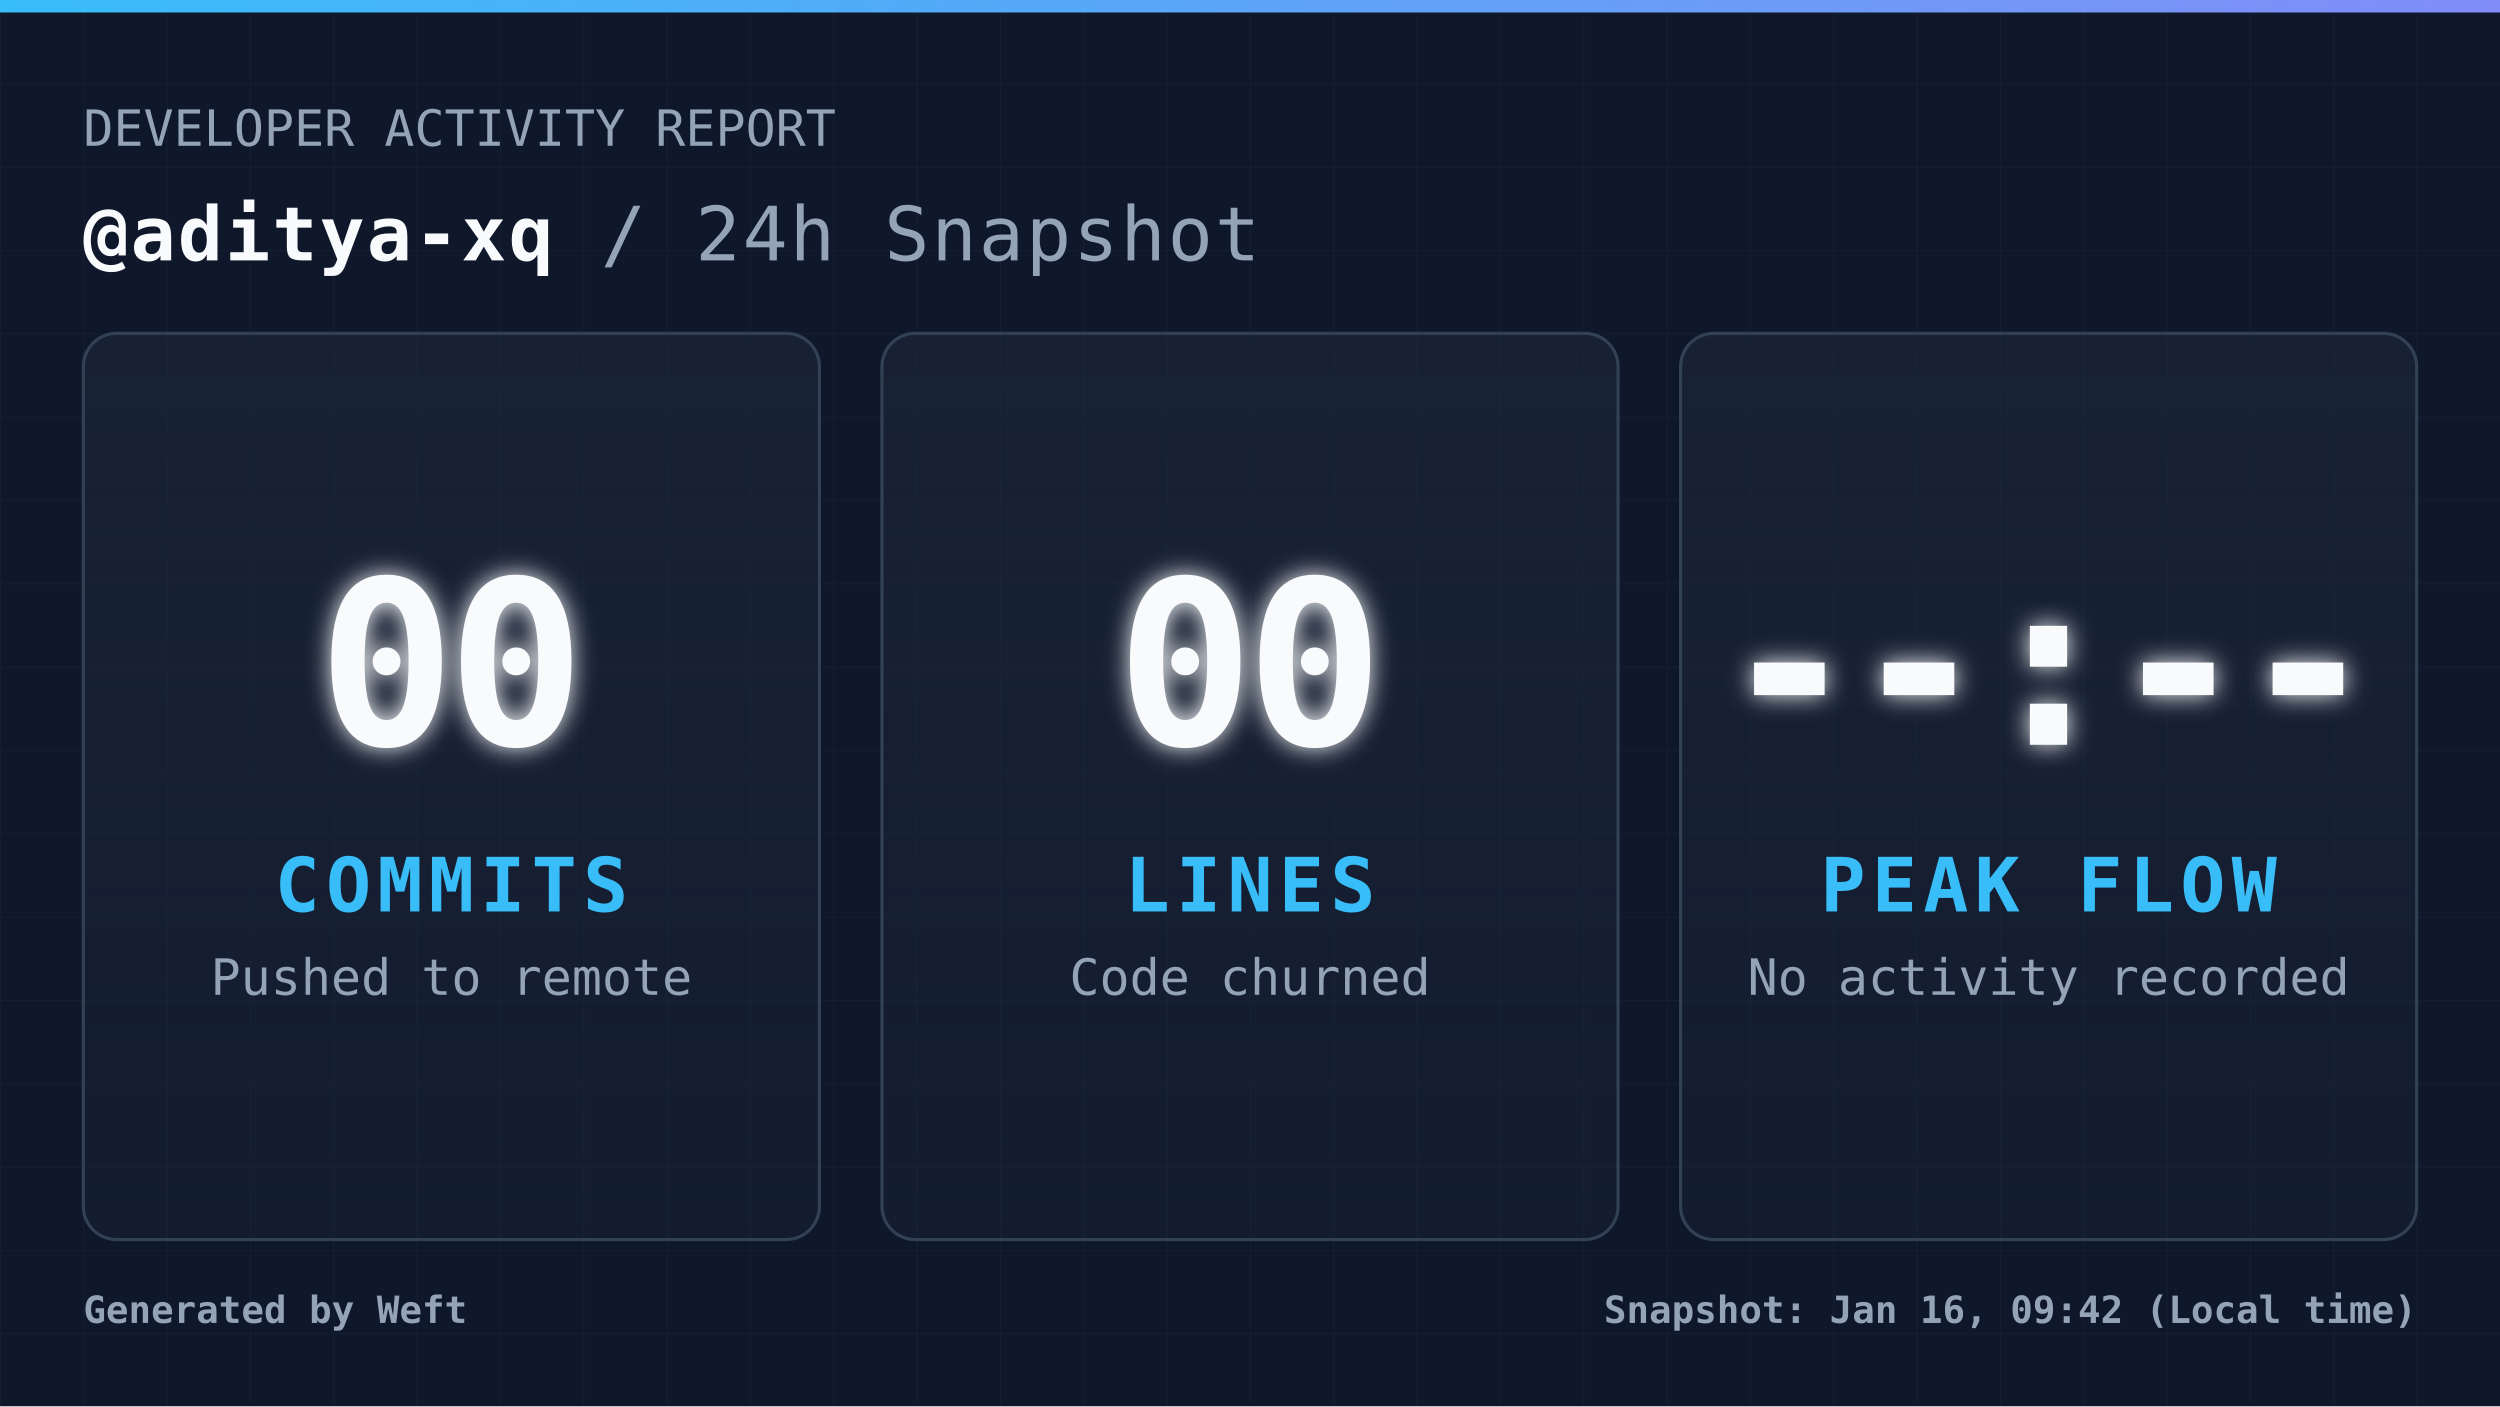
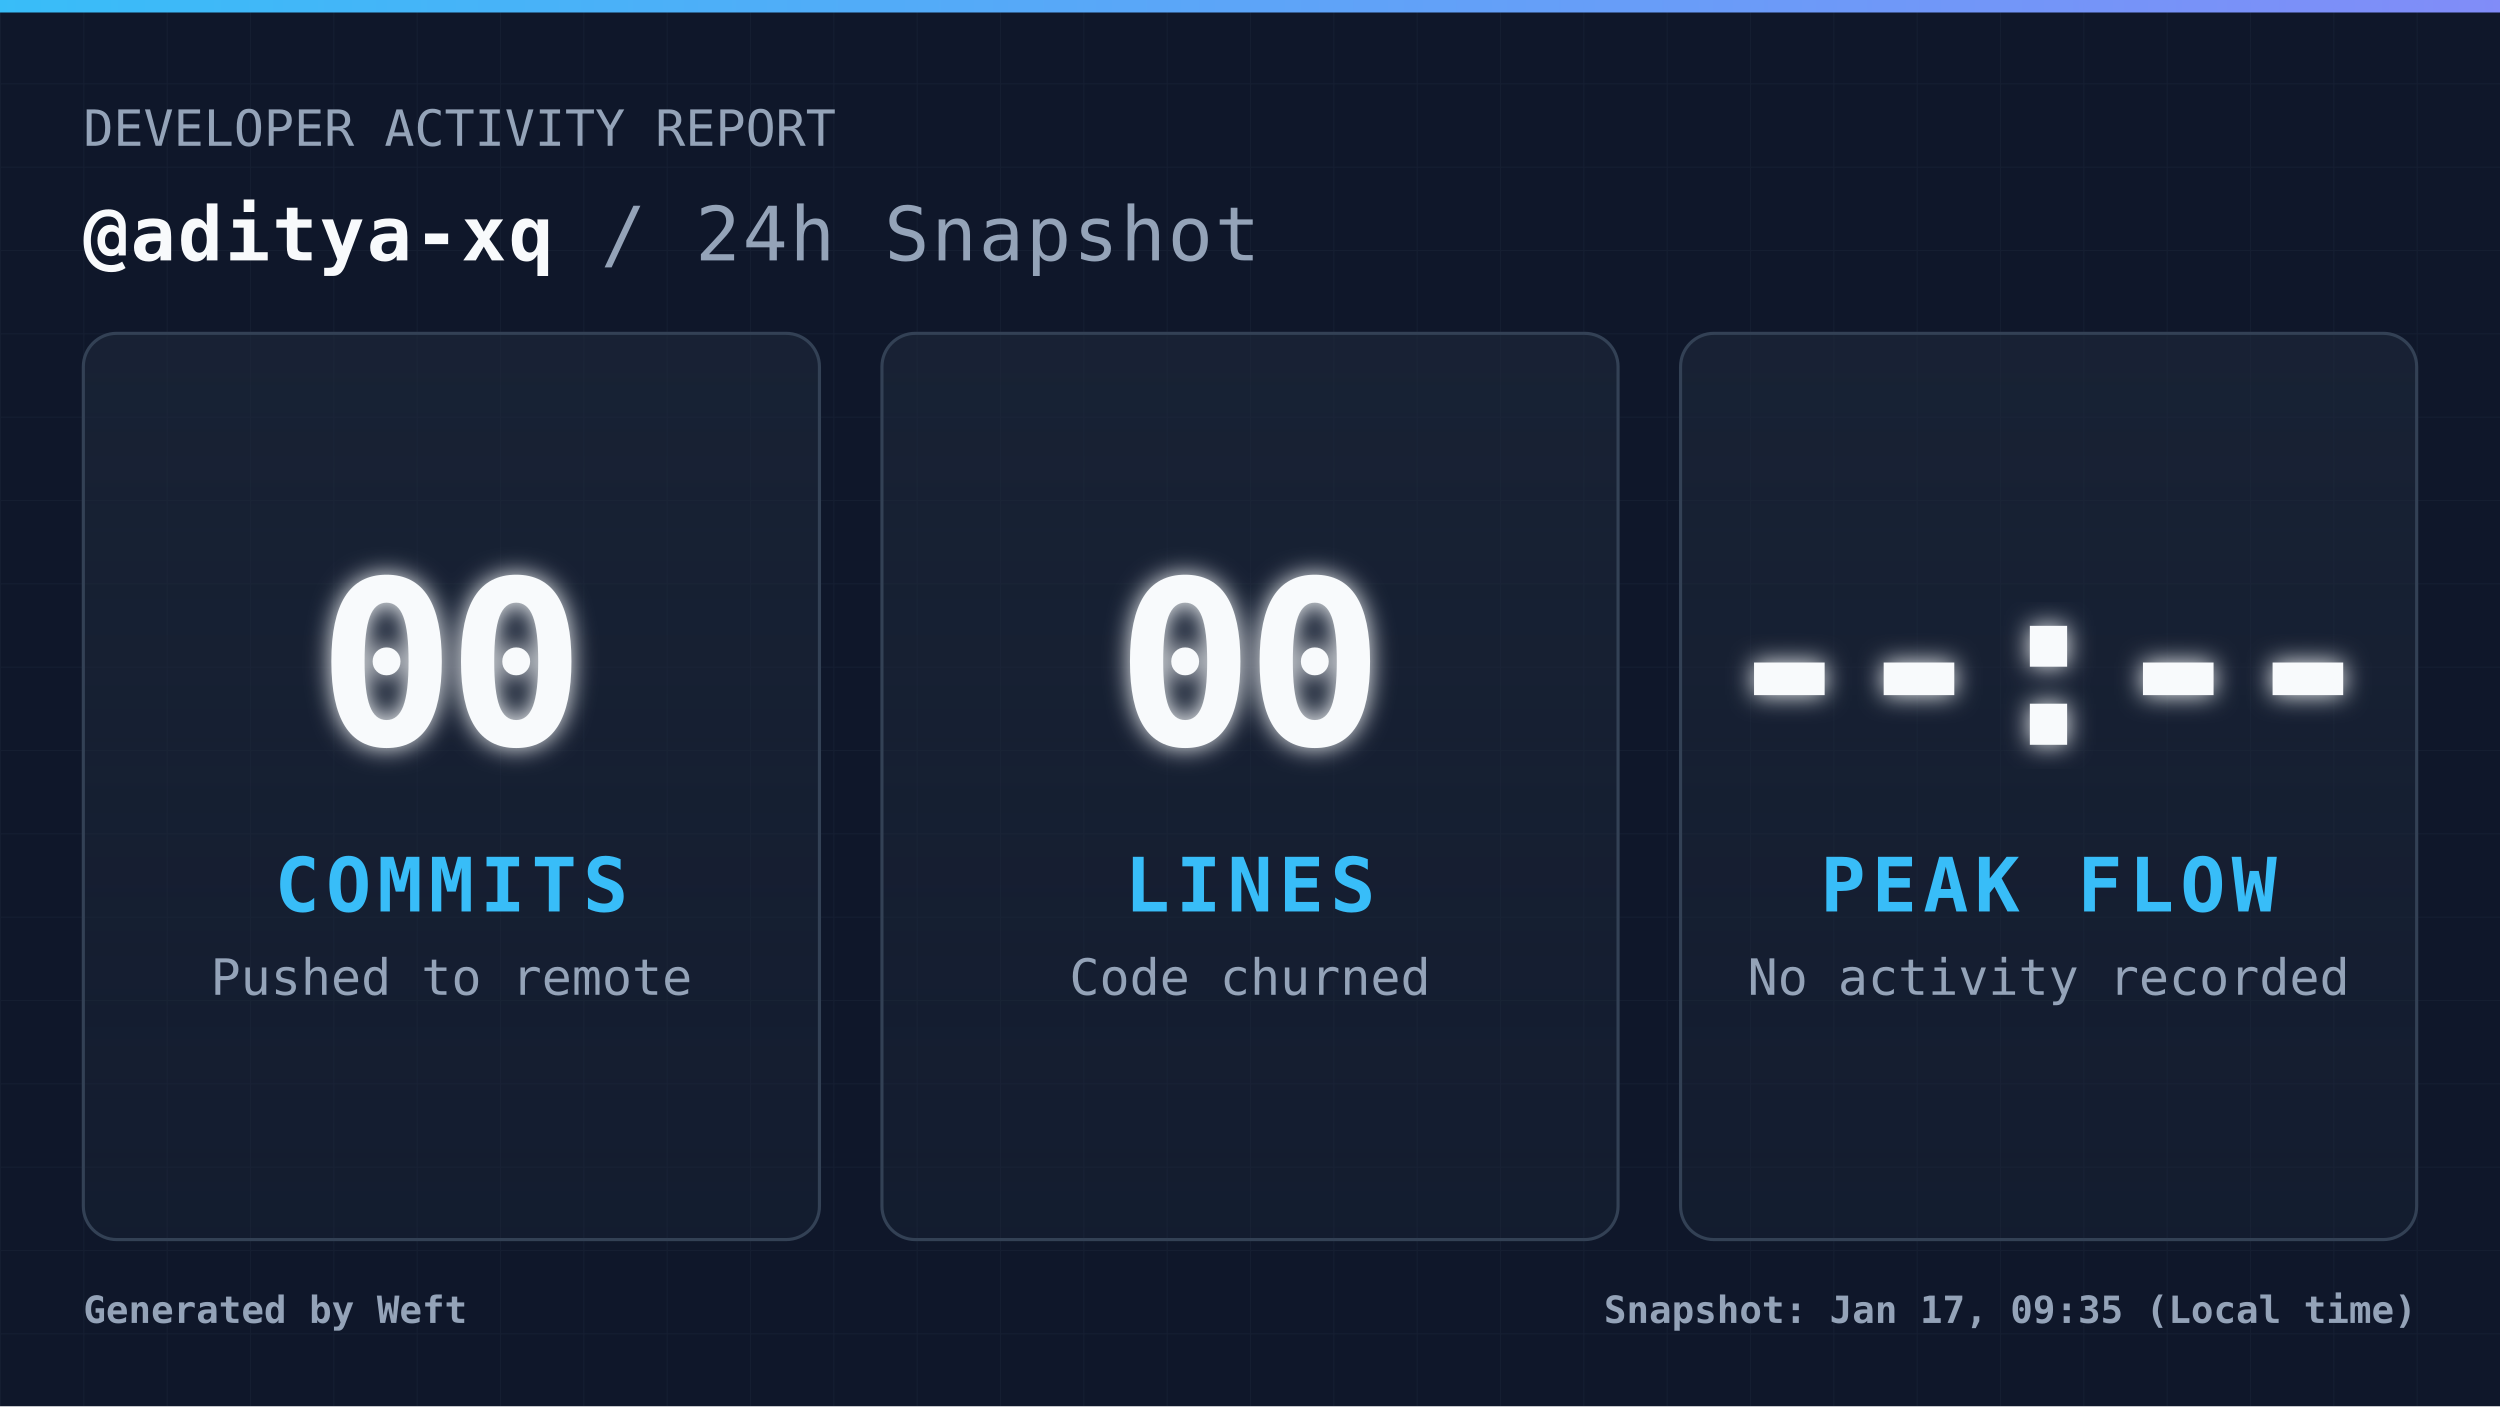
<svg xmlns="http://www.w3.org/2000/svg" width="1200" height="675" viewBox="0 0 1200 675" fill="none" role="img" aria-label="Daily commit snapshot">
  <defs>
    <pattern id="grid" width="40" height="40" patternUnits="userSpaceOnUse">
      <path d="M 40 0 L 0 0 0 40" fill="none" stroke="#94a3b8" stroke-width="1" opacity="0.05" />
    </pattern>
    <linearGradient id="accentGradient" x1="0%" y1="0%" x2="100%" y2="0%">
      <stop offset="0%" stop-color="#38bdf8" />
      <stop offset="100%" stop-color="#818cf8" />
    </linearGradient>
    <linearGradient id="cardGradient" x1="0%" y1="0%" x2="0%" y2="100%">
      <stop offset="0%" stop-color="#1e293b" stop-opacity="0.6" />
      <stop offset="100%" stop-color="#1e293b" stop-opacity="0.3" />
    </linearGradient>
    <filter id="glow" x="-20%" y="-20%" width="140%" height="140%">
      <feGaussianBlur stdDeviation="6" result="coloredBlur" />
      <feMerge>
        <feMergeNode in="coloredBlur" />
        <feMergeNode in="SourceGraphic" />
      </feMerge>
    </filter>
    <style>
            .root { font-family: 'JetBrains Mono', 'Cascadia Code', 'Segoe UI Mono', 'Roboto Mono', monospace; }
            .title { font-size: 36px; font-weight: 700; fill: #f8fafc; letter-spacing: 1px; }
            .subtitle { font-size: 24px; font-weight: 400; fill: #94a3b8; }
            .metric-val { font-size: 110px; font-weight: 900; fill: #f8fafc; letter-spacing: -4px; }
            .metric-lbl { font-size: 36px; font-weight: 700; fill: #38bdf8; letter-spacing: 3px; }
            .metric-sub { font-size: 24px; font-weight: 400; fill: #94a3b8; }
            .footer-text { font-size: 18px; font-weight: 600; fill: #94a3b8; }
        </style>
  </defs>
  <rect width="1200" height="675" fill="#0f172a" />
  <rect width="1200" height="675" fill="url(#grid)" />
  <rect width="1200" height="6" fill="url(#accentGradient)" />
  <g class="root">
    <g transform="translate(40, 70)">
      <text x="0" y="0" class="subtitle">DEVELOPER ACTIVITY REPORT</text>
      <text x="0" y="55" class="title">
                @aditya-xq <tspan fill="#94a3b8" font-weight="400">/ 24h Snapshot</tspan>
      </text>
    </g>
    <g transform="translate(40, 160)">
      <rect width="353.333" height="435" rx="16" fill="url(#cardGradient)" stroke="#334155" stroke-width="1.5" />
      <g transform="translate(176.6667, 217.5)">
        <text x="0" y="-20" text-anchor="middle" class="metric-val" filter="url(#glow)">00</text>
        <text x="0" y="60" text-anchor="middle" class="metric-lbl">COMMITS</text>
        <text x="0" y="100" text-anchor="middle" class="metric-sub">Pushed to remote</text>
      </g>
    </g>
    <g transform="translate(423.3333, 160)">
      <rect width="353.333" height="435" rx="16" fill="url(#cardGradient)" stroke="#334155" stroke-width="1.5" />
      <g transform="translate(176.6667, 217.5)">
        <text x="0" y="-20" text-anchor="middle" class="metric-val" filter="url(#glow)">00</text>
        <text x="0" y="60" text-anchor="middle" class="metric-lbl">LINES</text>
        <text x="0" y="100" text-anchor="middle" class="metric-sub">Code churned</text>
      </g>
    </g>
    <g transform="translate(806.6667, 160)">
      <rect width="353.333" height="435" rx="16" fill="url(#cardGradient)" stroke="#334155" stroke-width="1.5" />
      <g transform="translate(176.6667, 217.5)">
        <text x="0" y="-20" text-anchor="middle" class="metric-val" filter="url(#glow)">--:--</text>
        <text x="0" y="60" text-anchor="middle" class="metric-lbl">PEAK FLOW</text>
        <text x="0" y="100" text-anchor="middle" class="metric-sub">No activity recorded</text>
      </g>
    </g>
    <g transform="translate(40, 635)">
      <text x="0" y="0" class="footer-text">
                Generated by Weft
            </text>
      <text x="1120" y="0" text-anchor="end" class="footer-text">
-                 Snapshot: Jan 16, 09:42 (Local time)
+                 Snapshot: Jan 17, 09:35 (Local time)
            </text>
    </g>
  </g>
</svg>
